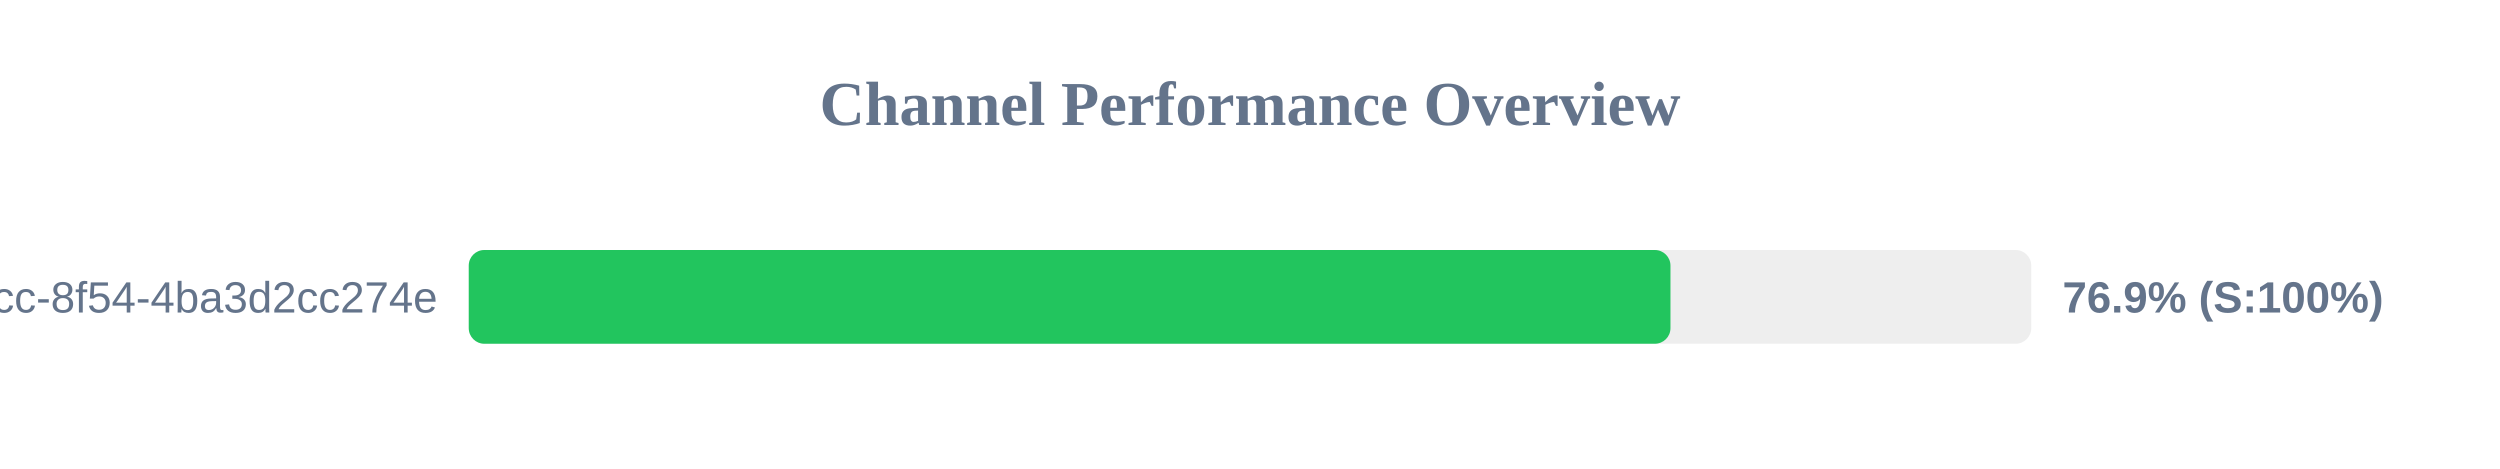
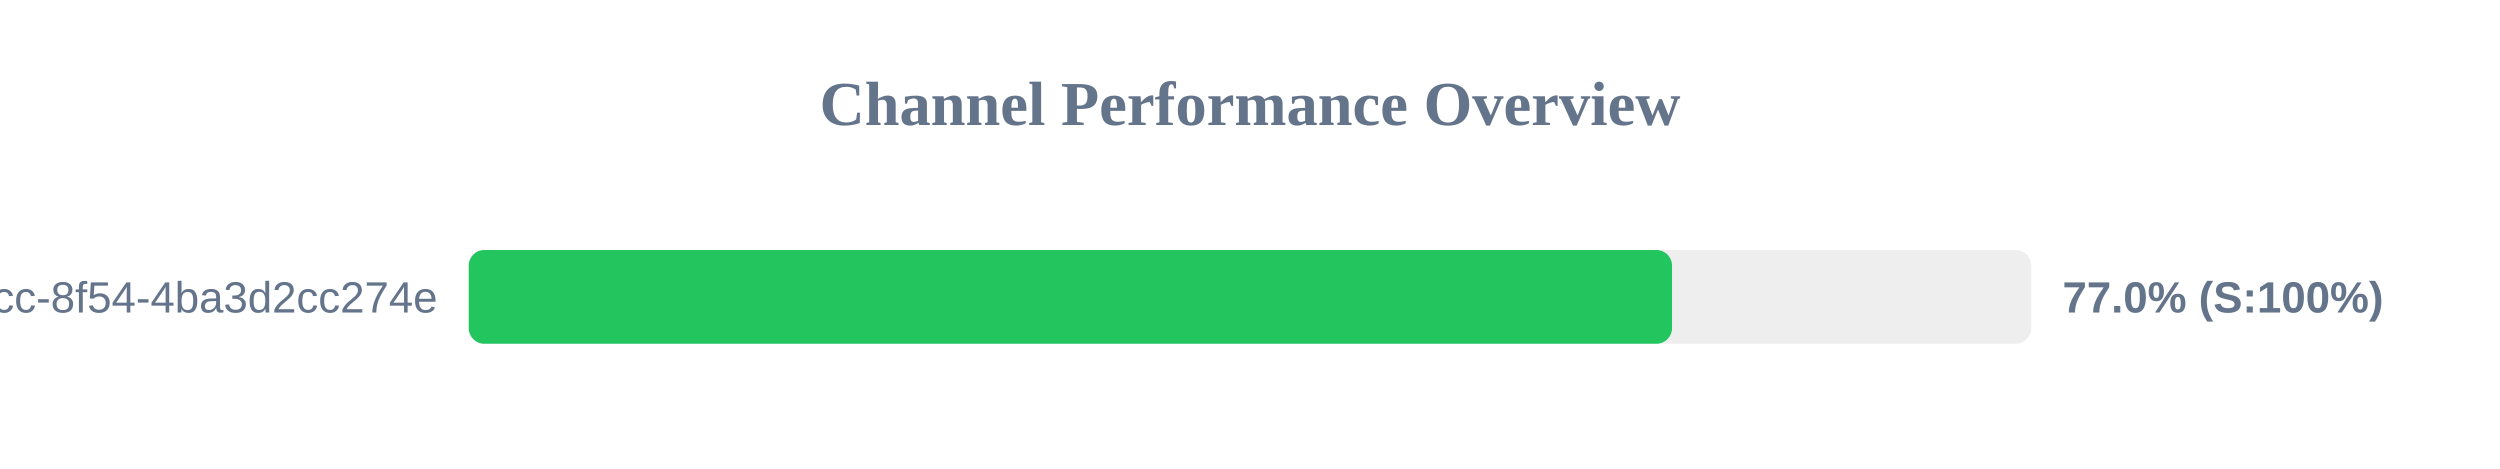
<svg xmlns="http://www.w3.org/2000/svg" width="800" height="150" version="1.1">
  <style>
        .row { font: 14px Arial; fill: #64748b; }
        .score { font: bold 14px Arial; fill: #64748b; }
    </style>
  <text x="400" y="40" text-anchor="middle" font-size="20px" font-weight="bold" fill="#64748b">Channel Performance Overview</text>
  <rect x="150" y="80" width="500" height="30" fill="#eee" rx="5" />
-   <rect x="150" y="80" width="384.55" height="30" fill="#22c55e" rx="5" />
+   <rect x="150" y="80" width="385.05" height="30" fill="#22c55e" rx="5" />
  <text x="140" y="100" text-anchor="end" class="row">?uuid=45cc0b3a-0adb-4dcc-8f54-4ba3d2cc274e</text>
-   <text x="660" y="100" text-anchor="start" class="score">76.9% (S:100%)</text>
+   <text x="660" y="100" text-anchor="start" class="score">77.0% (S:100%)</text>
</svg>
